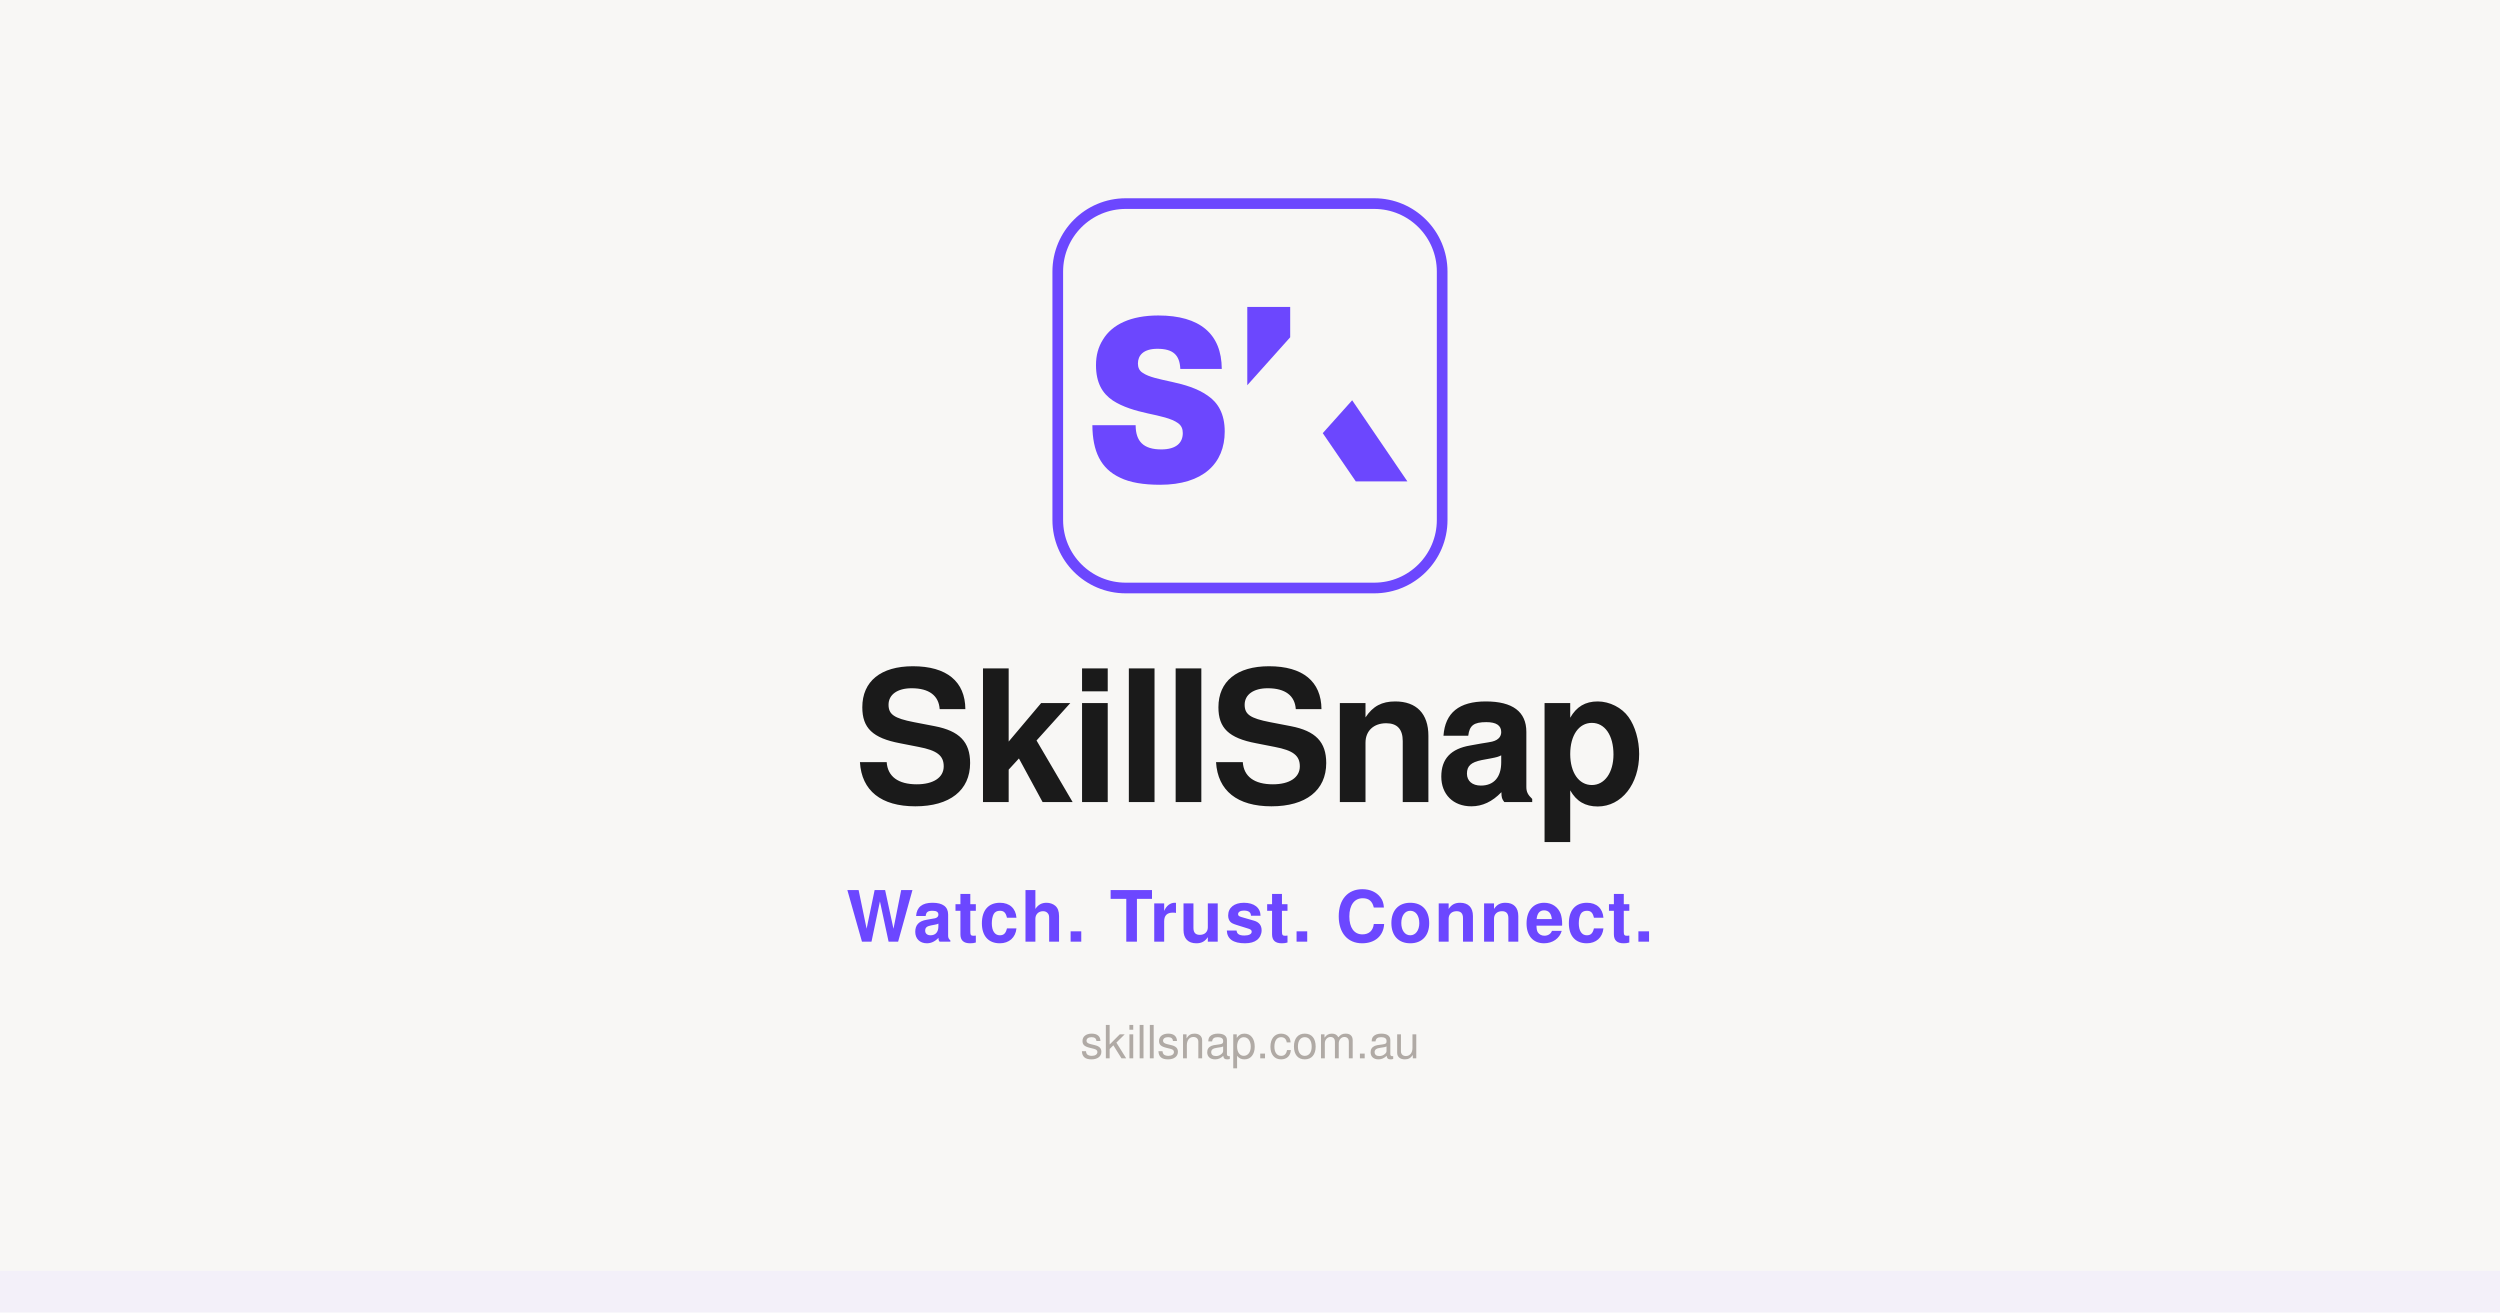
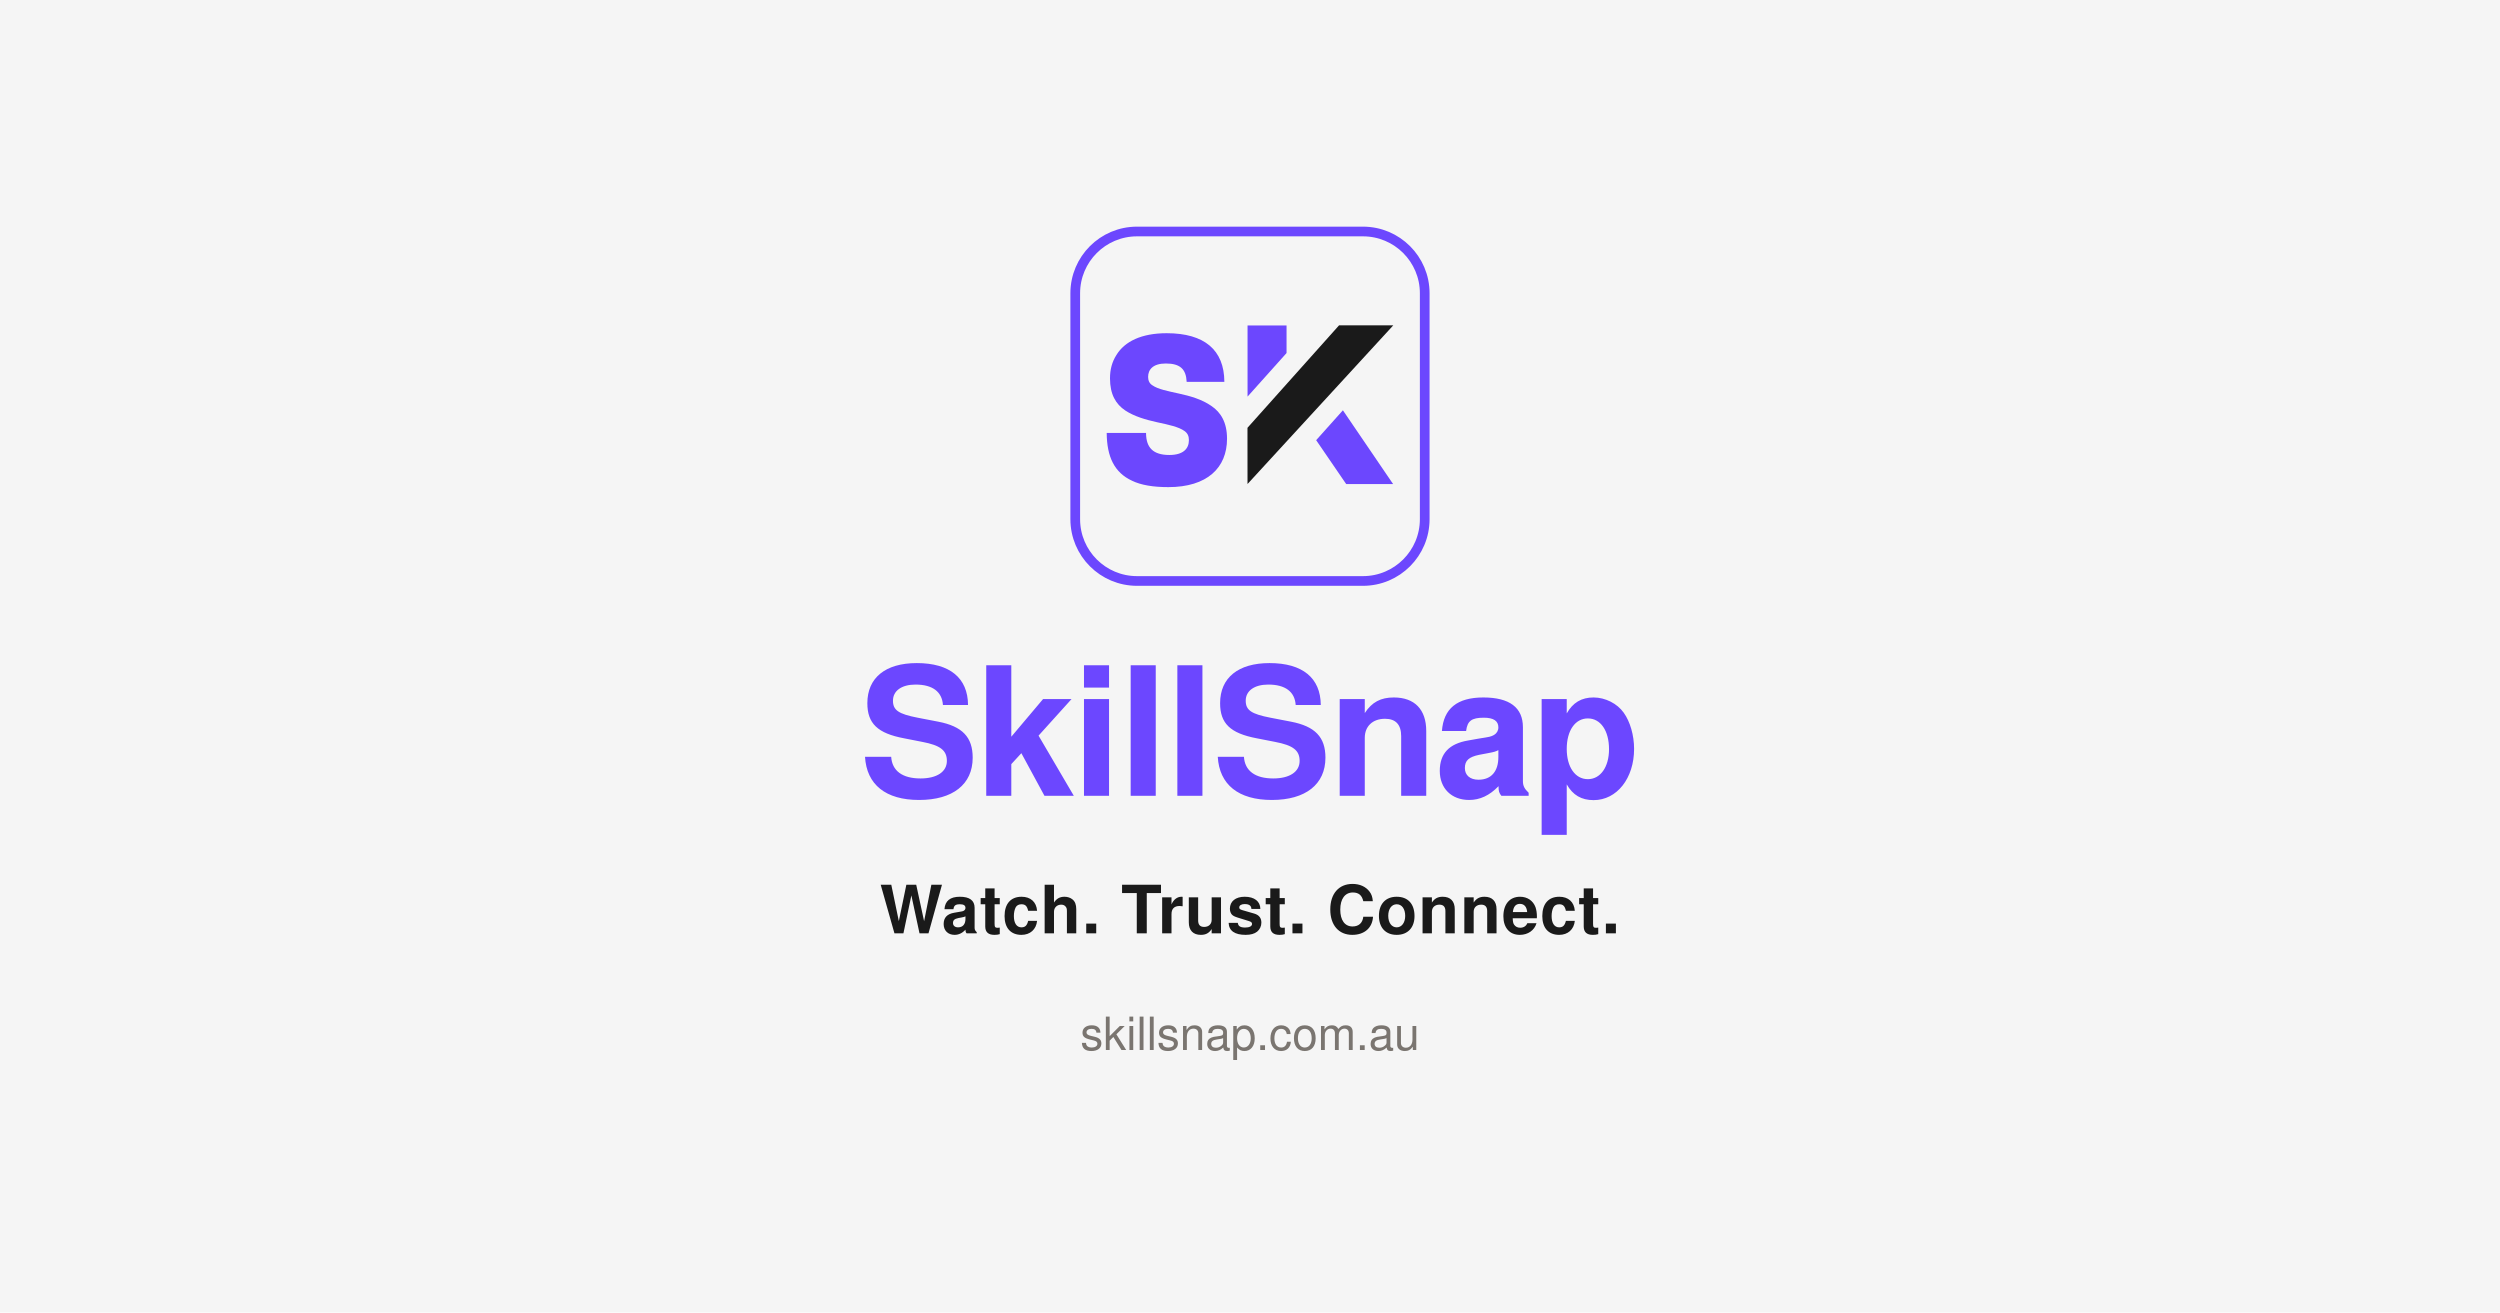
<svg xmlns="http://www.w3.org/2000/svg" width="1200" height="630" viewBox="0 0 1200 630">
  <defs>
    <style>
-       .logo-border { fill: none; stroke: #6c47fe; stroke-miterlimit: 10; stroke-width: 33px; }
-       .logo-hidden { fill: none; }
-       .logo-purple { fill: #6c47fe; }
+       .lk0 { fill: none; stroke: #6c47fe; stroke-miterlimit: 10; stroke-width: 33px; }
+       .lk1 { fill: #1a1a1a; }
+       .lk2 { fill: #6c47fe; }
    </style>
  </defs>
-   <rect width="1200" height="630" fill="#f8f7f5" />
-   <rect x="0" y="610" width="1200" height="20" fill="#ede9fe" opacity="0.5" />
-   <g transform="translate(490, 80) scale(0.1552)">
-     <polygon class="logo-hidden" points="1011.63 433.5 700.13 782.04 700.27 973.3 1196.08 433.5 1011.63 433.5" />
-     <path class="logo-purple" d="M307.45,962.1c-60.98-28.04-85.51-82.71-86.21-161.91v-.7h133.87v2.1c.7,47.66,23.83,72.9,79.2,72.9,46.96,0,66.59-21.03,66.59-50.47,0-13.32-4.2-23.13-14.72-30.84-20.33-14.72-55.37-21.73-93.92-30.14-37.85-8.41-77.1-19.62-107.94-39.95-32.24-21.73-51.87-54.67-51.87-109.35,0-30.14,7.01-56.07,21.73-79.2,28.04-46.26,85.51-74.3,171.03-74.3,128.97,0,195.56,57.47,196.26,164.72v.7h-128.27v-.7c-2.1-42.06-21.73-61.68-70.79-61.68-44.16,0-60.28,21.03-60.28,45.56,0,11.92,4.2,22.43,14.72,28.74,18.93,13.32,52.57,19.62,90.42,28.04,38.55,8.41,77.8,19.62,110.04,42.05,32.24,21.73,53.27,56.07,53.27,111.45,0,98.83-67.29,164.72-199.76,164.72-51.87,0-93.22-7.01-123.36-21.73Z" />
-     <polygon class="logo-purple" points="833.07 433.87 700.36 433.87 700.36 675.94 833.07 527.68 833.07 433.87" />
-     <polygon class="logo-purple" points="1195.51 973.38 1024.74 722.49 933.78 824.16 1035.91 973.38 1195.51 973.38" />
-     <rect class="logo-border" x="114.22" y="114.22" width="1188.88" height="1188.88" rx="210.23" ry="210.23" />
+   <rect width="1200" height="630" fill="#f5f5f5" />
+   <g transform="translate(500, 95) scale(0.1411)">
+     <polygon class="lk1" points="1011.63 433.5 700.13 782.04 700.27 973.3 1196.08 433.5 1011.63 433.5" />
+     <path class="lk2" d="M307.45,962.1c-60.98-28.04-85.51-82.71-86.21-161.91v-.7h133.87v2.1c.7,47.66,23.83,72.9,79.2,72.9,46.96,0,66.59-21.03,66.59-50.47,0-13.32-4.2-23.13-14.72-30.84-20.33-14.72-55.37-21.73-93.92-30.14-37.85-8.41-77.1-19.62-107.94-39.95-32.24-21.73-51.87-54.67-51.87-109.35,0-30.14,7.01-56.07,21.73-79.2,28.04-46.26,85.51-74.3,171.03-74.3,128.97,0,195.56,57.47,196.26,164.72v.7h-128.27v-.7c-2.1-42.06-21.73-61.68-70.79-61.68-44.16,0-60.28,21.03-60.28,45.56,0,11.92,4.2,22.43,14.72,28.74,18.93,13.32,52.57,19.62,90.42,28.04,38.55,8.41,77.8,19.62,110.04,42.05,32.24,21.73,53.27,56.07,53.27,111.45,0,98.83-67.29,164.72-199.76,164.72-51.87,0-93.22-7.01-123.36-21.73Z" />
+     <polygon class="lk2" points="833.07 433.87 700.36 433.87 700.36 675.94 833.07 527.68 833.07 433.87" />
+     <polygon class="lk2" points="1195.51 973.38 1024.74 722.49 933.78 824.16 1035.91 973.38 1195.51 973.38" />
+     <rect class="lk0" x="114.22" y="114.22" width="1188.88" height="1188.88" rx="210.23" ry="210.23" />
  </g>
-   <text x="600" y="385" font-family="-apple-system, BlinkMacSystemFont, 'Segoe UI', Helvetica, Arial, sans-serif" font-size="88" font-weight="800" fill="#1a1a1a" text-anchor="middle" letter-spacing="-2">SkillSnap</text>
-   <text x="600" y="452" font-family="-apple-system, BlinkMacSystemFont, 'Segoe UI', Helvetica, Arial, sans-serif" font-size="34" font-weight="600" fill="#6c47ff" text-anchor="middle" letter-spacing="1">Watch. Trust. Connect.</text>
-   <text x="600" y="508" font-family="-apple-system, BlinkMacSystemFont, 'Segoe UI', Helvetica, Arial, sans-serif" font-size="22" font-weight="400" fill="#b0aaa5" text-anchor="middle">skillsnap.com.au</text>
+   <text x="600" y="382" font-family="-apple-system, BlinkMacSystemFont, 'Segoe UI', Helvetica, Arial, sans-serif" font-size="86" font-weight="800" fill="#6c47ff" text-anchor="middle" letter-spacing="-1.5">SkillSnap</text>
+   <text x="600" y="448" font-family="-apple-system, BlinkMacSystemFont, 'Segoe UI', Helvetica, Arial, sans-serif" font-size="32" font-weight="600" fill="#1a1a1a" text-anchor="middle" letter-spacing="0.5">Watch. Trust. Connect.</text>
+   <text x="600" y="504" font-family="-apple-system, BlinkMacSystemFont, 'Segoe UI', Helvetica, Arial, sans-serif" font-size="22" font-weight="400" fill="#7a7570" text-anchor="middle">skillsnap.com.au</text>
</svg>
